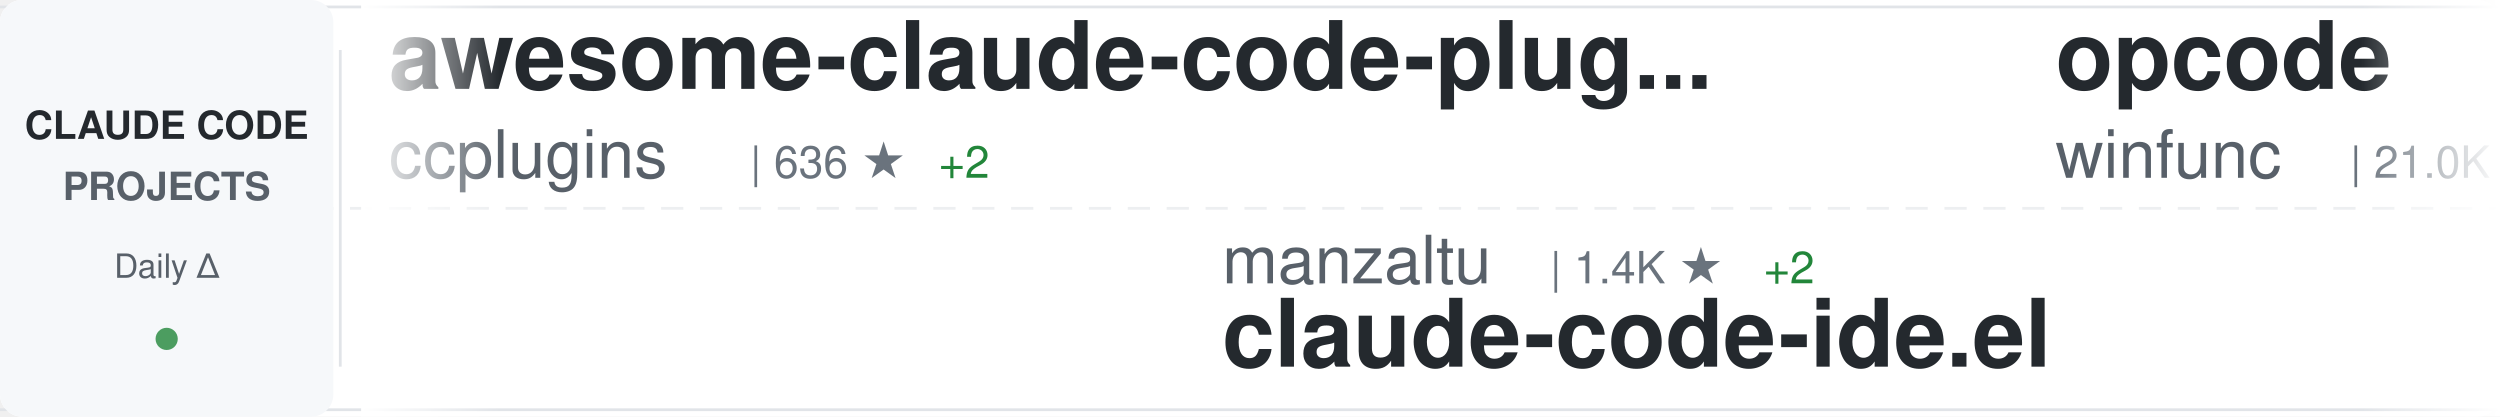
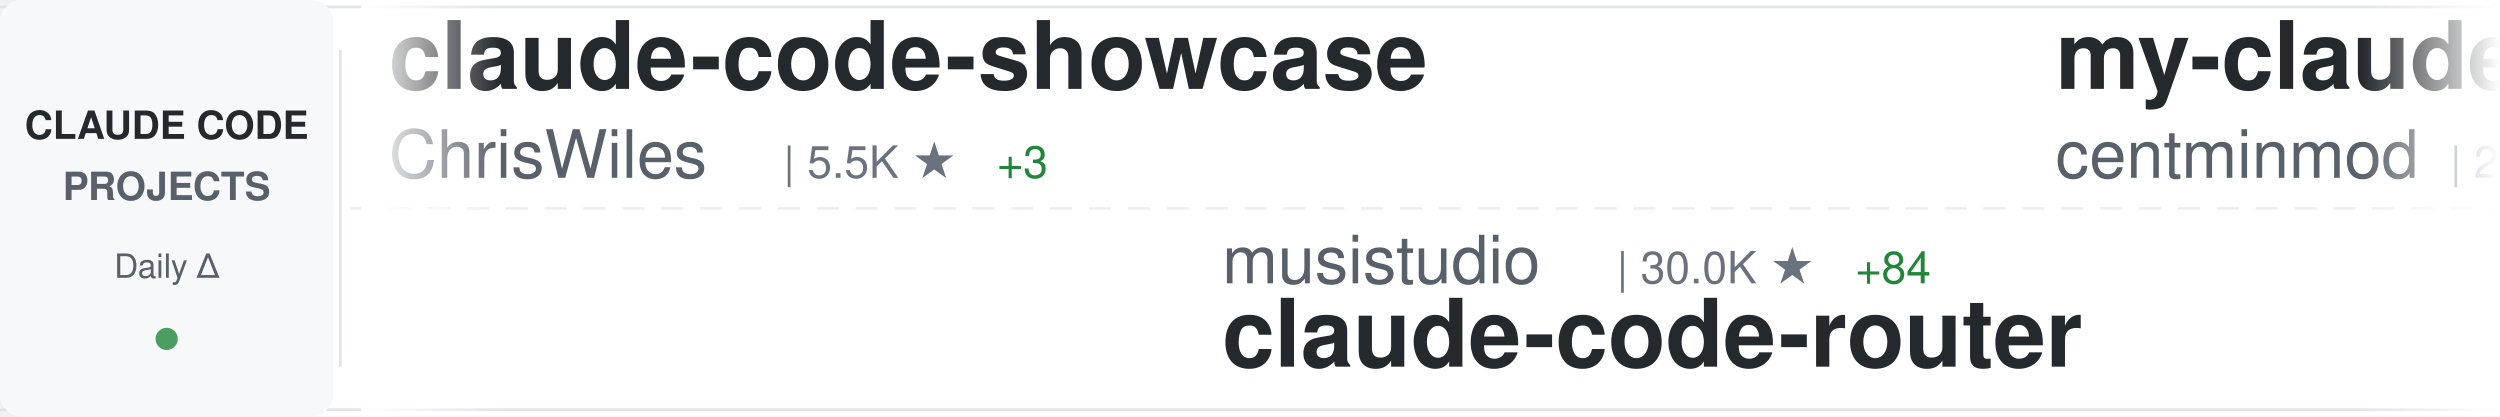
<svg xmlns="http://www.w3.org/2000/svg" width="900" height="150">
  <defs>
    <linearGradient id="awesomeLeftFade" x1="0%" y1="0%" x2="100%" y2="0%">
      <stop offset="0%" style="stop-color:#ffffff;stop-opacity:1" />
      <stop offset="100%" style="stop-color:#ffffff;stop-opacity:0" />
    </linearGradient>
    <linearGradient id="awesomeRightFade" x1="0%" y1="0%" x2="100%" y2="0%">
      <stop offset="0%" style="stop-color:#ffffff;stop-opacity:0" />
      <stop offset="100%" style="stop-color:#ffffff;stop-opacity:1" />
    </linearGradient>
  </defs>
  <rect width="900" height="150" fill="#ffffff" rx="8" />
  <rect x="0" y="2" width="900" height="1" fill="#e1e4e8" />
  <rect x="0" y="147" width="900" height="1" fill="#e1e4e8" />
  <line x1="0" y1="75" x2="900" y2="75" stroke="#e1e4e8" stroke-width="1" stroke-dasharray="8 6" opacity="0.6" />
  <rect x="0" y="0" width="120" height="150" fill="#f6f8fa" rx="8" />
  <text x="60" y="50" font-family="-apple-system, BlinkMacSystemFont, 'Segoe UI', Helvetica, Arial, sans-serif" font-size="14" font-weight="600" fill="#24292e" text-anchor="middle">CLAUDE CODE</text>
  <text x="60" y="72" font-family="-apple-system, BlinkMacSystemFont, 'Segoe UI', Helvetica, Arial, sans-serif" font-size="14" font-weight="600" fill="#586069" text-anchor="middle">PROJECTS</text>
  <text x="60" y="100" font-family="-apple-system, BlinkMacSystemFont, 'Segoe UI', Helvetica, Arial, sans-serif" font-size="12" font-weight="500" fill="#586069" text-anchor="middle">Daily Δ</text>
  <circle cx="60" cy="122" r="4" fill="#22863a" opacity="0.8" />
  <rect x="122" y="18" width="1" height="114" fill="#e1e4e8" />
  <clipPath id="awesomeTickerClip">
    <rect x="130" y="0" width="770" height="150" />
  </clipPath>
  <g clip-path="url(#awesomeTickerClip)">
    <g id="awesomeTickerItems">
      <animateTransform attributeName="transform" attributeType="XML" type="translate" from="0 0" to="-3000 0" dur="54s" repeatCount="indefinite" />
      <g transform="translate(0, 0)">
-         <text x="140" y="32" font-family="-apple-system, BlinkMacSystemFont, 'Segoe UI', Helvetica, Arial, sans-serif" font-size="34" font-weight="600" fill="#24292e">awesome-claude-code-plug...</text>
-         <text x="140" y="64" font-family="-apple-system, BlinkMacSystemFont, 'Segoe UI', Helvetica, Arial, sans-serif" font-size="24" font-weight="400" fill="#586069">ccplugins</text>
-         <text x="270" y="64" font-family="-apple-system, BlinkMacSystemFont, 'Segoe UI', Helvetica, Arial, sans-serif" font-size="16" font-weight="500" fill="#6a737d">| 636 ★</text>
-         <text x="338" y="64" font-family="-apple-system, BlinkMacSystemFont, 'Segoe UI', Helvetica, Arial, sans-serif" font-size="16" font-weight="500" fill="#22863a"> +2</text>
-       </g>
-       <g transform="translate(300, 0)">
-         <text x="140" y="102" font-family="-apple-system, BlinkMacSystemFont, 'Segoe UI', Helvetica, Arial, sans-serif" font-size="24" font-weight="400" fill="#586069">manzaltu</text>
-         <text x="258" y="102" font-family="-apple-system, BlinkMacSystemFont, 'Segoe UI', Helvetica, Arial, sans-serif" font-size="16" font-weight="500" fill="#6a737d">| 1.4K ★</text>
-         <text x="335" y="102" font-family="-apple-system, BlinkMacSystemFont, 'Segoe UI', Helvetica, Arial, sans-serif" font-size="16" font-weight="500" fill="#22863a"> +2</text>
-         <text x="140" y="132" font-family="-apple-system, BlinkMacSystemFont, 'Segoe UI', Helvetica, Arial, sans-serif" font-size="34" font-weight="600" fill="#24292e">claude-code-ide.el</text>
-       </g>
-       <g transform="translate(600, 0)">
-         <text x="140" y="32" font-family="-apple-system, BlinkMacSystemFont, 'Segoe UI', Helvetica, Arial, sans-serif" font-size="34" font-weight="600" fill="#24292e">opcode</text>
-         <text x="140" y="64" font-family="-apple-system, BlinkMacSystemFont, 'Segoe UI', Helvetica, Arial, sans-serif" font-size="24" font-weight="400" fill="#586069">winfunc</text>
-         <text x="246" y="64" font-family="-apple-system, BlinkMacSystemFont, 'Segoe UI', Helvetica, Arial, sans-serif" font-size="16" font-weight="500" fill="#6a737d">| 21.0K ★</text>
-         <text x="332" y="64" font-family="-apple-system, BlinkMacSystemFont, 'Segoe UI', Helvetica, Arial, sans-serif" font-size="16" font-weight="500" fill="#22863a"> +24</text>
-       </g>
-       <g transform="translate(900, 0)">
-         <text x="140" y="102" font-family="-apple-system, BlinkMacSystemFont, 'Segoe UI', Helvetica, Arial, sans-serif" font-size="24" font-weight="400" fill="#586069">zhukunpenglinyutong</text>
-         <text x="390" y="102" font-family="-apple-system, BlinkMacSystemFont, 'Segoe UI', Helvetica, Arial, sans-serif" font-size="16" font-weight="500" fill="#6a737d">| 2.0K ★</text>
-         <text x="467" y="102" font-family="-apple-system, BlinkMacSystemFont, 'Segoe UI', Helvetica, Arial, sans-serif" font-size="16" font-weight="500" fill="#22863a"> +35</text>
-         <text x="140" y="132" font-family="-apple-system, BlinkMacSystemFont, 'Segoe UI', Helvetica, Arial, sans-serif" font-size="34" font-weight="600" fill="#24292e">idea-claude-code-gui</text>
-       </g>
-       <g transform="translate(1200, 0)">
-         <text x="140" y="32" font-family="-apple-system, BlinkMacSystemFont, 'Segoe UI', Helvetica, Arial, sans-serif" font-size="34" font-weight="600" fill="#24292e">ralph</text>
-         <text x="140" y="64" font-family="-apple-system, BlinkMacSystemFont, 'Segoe UI', Helvetica, Arial, sans-serif" font-size="24" font-weight="400" fill="#586069">snarktank</text>
-         <text x="270" y="64" font-family="-apple-system, BlinkMacSystemFont, 'Segoe UI', Helvetica, Arial, sans-serif" font-size="16" font-weight="500" fill="#6a737d">| 13.3K ★</text>
-         <text x="356" y="64" font-family="-apple-system, BlinkMacSystemFont, 'Segoe UI', Helvetica, Arial, sans-serif" font-size="16" font-weight="500" fill="#22863a"> +98</text>
-       </g>
-       <g transform="translate(1500, 0)">
-         <text x="140" y="102" font-family="-apple-system, BlinkMacSystemFont, 'Segoe UI', Helvetica, Arial, sans-serif" font-size="24" font-weight="400" fill="#586069">FlorianBruniaux</text>
-         <text x="342" y="102" font-family="-apple-system, BlinkMacSystemFont, 'Segoe UI', Helvetica, Arial, sans-serif" font-size="16" font-weight="500" fill="#6a737d">| 2.0K ★</text>
-         <text x="419" y="102" font-family="-apple-system, BlinkMacSystemFont, 'Segoe UI', Helvetica, Arial, sans-serif" font-size="16" font-weight="500" fill="#22863a"> +78</text>
-         <text x="140" y="132" font-family="-apple-system, BlinkMacSystemFont, 'Segoe UI', Helvetica, Arial, sans-serif" font-size="34" font-weight="600" fill="#24292e">claude-code-ultimate-gui...</text>
-       </g>
-       <g transform="translate(1800, 0)">
        <text x="140" y="32" font-family="-apple-system, BlinkMacSystemFont, 'Segoe UI', Helvetica, Arial, sans-serif" font-size="34" font-weight="600" fill="#24292e">claude-code-showcase</text>
        <text x="140" y="64" font-family="-apple-system, BlinkMacSystemFont, 'Segoe UI', Helvetica, Arial, sans-serif" font-size="24" font-weight="400" fill="#586069">ChrisWiles</text>
        <text x="282" y="64" font-family="-apple-system, BlinkMacSystemFont, 'Segoe UI', Helvetica, Arial, sans-serif" font-size="16" font-weight="500" fill="#6a737d">| 5.5K ★</text>
        <text x="359" y="64" font-family="-apple-system, BlinkMacSystemFont, 'Segoe UI', Helvetica, Arial, sans-serif" font-size="16" font-weight="500" fill="#22863a"> +3</text>
      </g>
+       <g transform="translate(300, 0)">
+         <text x="140" y="102" font-family="-apple-system, BlinkMacSystemFont, 'Segoe UI', Helvetica, Arial, sans-serif" font-size="24" font-weight="400" fill="#586069">musistudio</text>
+         <text x="282" y="102" font-family="-apple-system, BlinkMacSystemFont, 'Segoe UI', Helvetica, Arial, sans-serif" font-size="16" font-weight="500" fill="#6a737d">| 30.0K ★</text>
+         <text x="368" y="102" font-family="-apple-system, BlinkMacSystemFont, 'Segoe UI', Helvetica, Arial, sans-serif" font-size="16" font-weight="500" fill="#22863a"> +84</text>
+         <text x="140" y="132" font-family="-apple-system, BlinkMacSystemFont, 'Segoe UI', Helvetica, Arial, sans-serif" font-size="34" font-weight="600" fill="#24292e">claude-code-router</text>
+       </g>
+       <g transform="translate(600, 0)">
+         <text x="140" y="32" font-family="-apple-system, BlinkMacSystemFont, 'Segoe UI', Helvetica, Arial, sans-serif" font-size="34" font-weight="600" fill="#24292e">my-claude-code-setup</text>
+         <text x="140" y="64" font-family="-apple-system, BlinkMacSystemFont, 'Segoe UI', Helvetica, Arial, sans-serif" font-size="24" font-weight="400" fill="#586069">centminmod</text>
+         <text x="282" y="64" font-family="-apple-system, BlinkMacSystemFont, 'Segoe UI', Helvetica, Arial, sans-serif" font-size="16" font-weight="500" fill="#6a737d">| 2.1K ★</text>
+         <text x="359" y="64" font-family="-apple-system, BlinkMacSystemFont, 'Segoe UI', Helvetica, Arial, sans-serif" font-size="16" font-weight="500" fill="#22863a"> +5</text>
+       </g>
+       <g transform="translate(900, 0)">
+         <text x="140" y="102" font-family="-apple-system, BlinkMacSystemFont, 'Segoe UI', Helvetica, Arial, sans-serif" font-size="24" font-weight="400" fill="#586069">disler</text>
+         <text x="234" y="102" font-family="-apple-system, BlinkMacSystemFont, 'Segoe UI', Helvetica, Arial, sans-serif" font-size="16" font-weight="500" fill="#6a737d">| 500 ★</text>
+         <text x="302" y="102" font-family="-apple-system, BlinkMacSystemFont, 'Segoe UI', Helvetica, Arial, sans-serif" font-size="16" font-weight="500" fill="#22863a"> +5</text>
+         <text x="140" y="132" font-family="-apple-system, BlinkMacSystemFont, 'Segoe UI', Helvetica, Arial, sans-serif" font-size="34" font-weight="600" fill="#24292e">pi-vs-claude-code</text>
+       </g>
+       <g transform="translate(1200, 0)">
+         <text x="140" y="32" font-family="-apple-system, BlinkMacSystemFont, 'Segoe UI', Helvetica, Arial, sans-serif" font-size="34" font-weight="600" fill="#24292e">claude-code-best-practic...</text>
+         <text x="140" y="64" font-family="-apple-system, BlinkMacSystemFont, 'Segoe UI', Helvetica, Arial, sans-serif" font-size="24" font-weight="400" fill="#586069">shanraisshan</text>
+         <text x="306" y="64" font-family="-apple-system, BlinkMacSystemFont, 'Segoe UI', Helvetica, Arial, sans-serif" font-size="16" font-weight="500" fill="#6a737d">| 18.9K ★</text>
+         <text x="392" y="64" font-family="-apple-system, BlinkMacSystemFont, 'Segoe UI', Helvetica, Arial, sans-serif" font-size="16" font-weight="500" fill="#22863a"> +398</text>
+       </g>
+       <g transform="translate(1500, 0)">
+         <text x="140" y="102" font-family="-apple-system, BlinkMacSystemFont, 'Segoe UI', Helvetica, Arial, sans-serif" font-size="24" font-weight="400" fill="#586069">jeremylongshore</text>
+         <text x="342" y="102" font-family="-apple-system, BlinkMacSystemFont, 'Segoe UI', Helvetica, Arial, sans-serif" font-size="16" font-weight="500" fill="#6a737d">| 1.7K ★</text>
+         <text x="419" y="102" font-family="-apple-system, BlinkMacSystemFont, 'Segoe UI', Helvetica, Arial, sans-serif" font-size="16" font-weight="500" fill="#22863a"> +4</text>
+         <text x="140" y="132" font-family="-apple-system, BlinkMacSystemFont, 'Segoe UI', Helvetica, Arial, sans-serif" font-size="34" font-weight="600" fill="#24292e">claude-code-plugins-plus...</text>
+       </g>
+       <g transform="translate(1800, 0)">
+         <text x="140" y="32" font-family="-apple-system, BlinkMacSystemFont, 'Segoe UI', Helvetica, Arial, sans-serif" font-size="34" font-weight="600" fill="#24292e">claude-code-pm-course</text>
+         <text x="140" y="64" font-family="-apple-system, BlinkMacSystemFont, 'Segoe UI', Helvetica, Arial, sans-serif" font-size="24" font-weight="400" fill="#586069">carlvellotti</text>
+         <text x="306" y="64" font-family="-apple-system, BlinkMacSystemFont, 'Segoe UI', Helvetica, Arial, sans-serif" font-size="16" font-weight="500" fill="#6a737d">| 1.6K ★</text>
+         <text x="383" y="64" font-family="-apple-system, BlinkMacSystemFont, 'Segoe UI', Helvetica, Arial, sans-serif" font-size="16" font-weight="500" fill="#22863a"> +4</text>
+       </g>
      <g transform="translate(2100, 0)">
-         <text x="140" y="102" font-family="-apple-system, BlinkMacSystemFont, 'Segoe UI', Helvetica, Arial, sans-serif" font-size="24" font-weight="400" fill="#586069">qwibitai</text>
-         <text x="258" y="102" font-family="-apple-system, BlinkMacSystemFont, 'Segoe UI', Helvetica, Arial, sans-serif" font-size="16" font-weight="500" fill="#6a737d">| 24.3K ★</text>
-         <text x="344" y="102" font-family="-apple-system, BlinkMacSystemFont, 'Segoe UI', Helvetica, Arial, sans-serif" font-size="16" font-weight="500" fill="#22863a"> +267</text>
-         <text x="140" y="132" font-family="-apple-system, BlinkMacSystemFont, 'Segoe UI', Helvetica, Arial, sans-serif" font-size="34" font-weight="600" fill="#24292e">nanoclaw</text>
+         <text x="140" y="102" font-family="-apple-system, BlinkMacSystemFont, 'Segoe UI', Helvetica, Arial, sans-serif" font-size="24" font-weight="400" fill="#586069">steipete</text>
+         <text x="258" y="102" font-family="-apple-system, BlinkMacSystemFont, 'Segoe UI', Helvetica, Arial, sans-serif" font-size="16" font-weight="500" fill="#6a737d">| 1.2K ★</text>
+         <text x="335" y="102" font-family="-apple-system, BlinkMacSystemFont, 'Segoe UI', Helvetica, Arial, sans-serif" font-size="16" font-weight="500" fill="#22863a"> +1</text>
+         <text x="140" y="132" font-family="-apple-system, BlinkMacSystemFont, 'Segoe UI', Helvetica, Arial, sans-serif" font-size="34" font-weight="600" fill="#24292e">claude-code-mcp</text>
      </g>
      <g transform="translate(2400, 0)">
-         <text x="140" y="32" font-family="-apple-system, BlinkMacSystemFont, 'Segoe UI', Helvetica, Arial, sans-serif" font-size="34" font-weight="600" fill="#24292e">Claude-Code-Workflow</text>
-         <text x="140" y="64" font-family="-apple-system, BlinkMacSystemFont, 'Segoe UI', Helvetica, Arial, sans-serif" font-size="24" font-weight="400" fill="#586069">catlog22</text>
-         <text x="258" y="64" font-family="-apple-system, BlinkMacSystemFont, 'Segoe UI', Helvetica, Arial, sans-serif" font-size="16" font-weight="500" fill="#6a737d">| 1.5K ★</text>
-         <text x="335" y="64" font-family="-apple-system, BlinkMacSystemFont, 'Segoe UI', Helvetica, Arial, sans-serif" font-size="16" font-weight="500" fill="#22863a"> +8</text>
+         <text x="140" y="32" font-family="-apple-system, BlinkMacSystemFont, 'Segoe UI', Helvetica, Arial, sans-serif" font-size="34" font-weight="600" fill="#24292e">claude-code-config</text>
+         <text x="140" y="64" font-family="-apple-system, BlinkMacSystemFont, 'Segoe UI', Helvetica, Arial, sans-serif" font-size="24" font-weight="400" fill="#586069">jarrodwatts</text>
+         <text x="294" y="64" font-family="-apple-system, BlinkMacSystemFont, 'Segoe UI', Helvetica, Arial, sans-serif" font-size="16" font-weight="500" fill="#6a737d">| 981 ★</text>
+         <text x="362" y="64" font-family="-apple-system, BlinkMacSystemFont, 'Segoe UI', Helvetica, Arial, sans-serif" font-size="16" font-weight="500" fill="#22863a"> +1</text>
      </g>
      <g transform="translate(2700, 0)">
-         <text x="140" y="102" font-family="-apple-system, BlinkMacSystemFont, 'Segoe UI', Helvetica, Arial, sans-serif" font-size="24" font-weight="400" fill="#586069">disler</text>
-         <text x="234" y="102" font-family="-apple-system, BlinkMacSystemFont, 'Segoe UI', Helvetica, Arial, sans-serif" font-size="16" font-weight="500" fill="#6a737d">| 3.3K ★</text>
-         <text x="311" y="102" font-family="-apple-system, BlinkMacSystemFont, 'Segoe UI', Helvetica, Arial, sans-serif" font-size="16" font-weight="500" fill="#22863a"> +8</text>
-         <text x="140" y="132" font-family="-apple-system, BlinkMacSystemFont, 'Segoe UI', Helvetica, Arial, sans-serif" font-size="34" font-weight="600" fill="#24292e">claude-code-hooks-master...</text>
+         <text x="140" y="102" font-family="-apple-system, BlinkMacSystemFont, 'Segoe UI', Helvetica, Arial, sans-serif" font-size="24" font-weight="400" fill="#586069">router-for-me</text>
+         <text x="318" y="102" font-family="-apple-system, BlinkMacSystemFont, 'Segoe UI', Helvetica, Arial, sans-serif" font-size="16" font-weight="500" fill="#6a737d">| 18.2K ★</text>
+         <text x="404" y="102" font-family="-apple-system, BlinkMacSystemFont, 'Segoe UI', Helvetica, Arial, sans-serif" font-size="16" font-weight="500" fill="#22863a"> +403</text>
+         <text x="140" y="132" font-family="-apple-system, BlinkMacSystemFont, 'Segoe UI', Helvetica, Arial, sans-serif" font-size="34" font-weight="600" fill="#24292e">CLIProxyAPI</text>
      </g>
      <g transform="translate(3000, 0)">
-         <text x="140" y="32" font-family="-apple-system, BlinkMacSystemFont, 'Segoe UI', Helvetica, Arial, sans-serif" font-size="34" font-weight="600" fill="#24292e">awesome-claude-code-plug...</text>
-         <text x="140" y="64" font-family="-apple-system, BlinkMacSystemFont, 'Segoe UI', Helvetica, Arial, sans-serif" font-size="24" font-weight="400" fill="#586069">ccplugins</text>
-         <text x="270" y="64" font-family="-apple-system, BlinkMacSystemFont, 'Segoe UI', Helvetica, Arial, sans-serif" font-size="16" font-weight="500" fill="#6a737d">| 636 ★</text>
-         <text x="338" y="64" font-family="-apple-system, BlinkMacSystemFont, 'Segoe UI', Helvetica, Arial, sans-serif" font-size="16" font-weight="500" fill="#22863a"> +2</text>
+         <text x="140" y="32" font-family="-apple-system, BlinkMacSystemFont, 'Segoe UI', Helvetica, Arial, sans-serif" font-size="34" font-weight="600" fill="#24292e">claude-code-showcase</text>
+         <text x="140" y="64" font-family="-apple-system, BlinkMacSystemFont, 'Segoe UI', Helvetica, Arial, sans-serif" font-size="24" font-weight="400" fill="#586069">ChrisWiles</text>
+         <text x="282" y="64" font-family="-apple-system, BlinkMacSystemFont, 'Segoe UI', Helvetica, Arial, sans-serif" font-size="16" font-weight="500" fill="#6a737d">| 5.5K ★</text>
+         <text x="359" y="64" font-family="-apple-system, BlinkMacSystemFont, 'Segoe UI', Helvetica, Arial, sans-serif" font-size="16" font-weight="500" fill="#22863a"> +3</text>
      </g>
      <g transform="translate(3300, 0)">
-         <text x="140" y="102" font-family="-apple-system, BlinkMacSystemFont, 'Segoe UI', Helvetica, Arial, sans-serif" font-size="24" font-weight="400" fill="#586069">manzaltu</text>
-         <text x="258" y="102" font-family="-apple-system, BlinkMacSystemFont, 'Segoe UI', Helvetica, Arial, sans-serif" font-size="16" font-weight="500" fill="#6a737d">| 1.4K ★</text>
-         <text x="335" y="102" font-family="-apple-system, BlinkMacSystemFont, 'Segoe UI', Helvetica, Arial, sans-serif" font-size="16" font-weight="500" fill="#22863a"> +2</text>
-         <text x="140" y="132" font-family="-apple-system, BlinkMacSystemFont, 'Segoe UI', Helvetica, Arial, sans-serif" font-size="34" font-weight="600" fill="#24292e">claude-code-ide.el</text>
+         <text x="140" y="102" font-family="-apple-system, BlinkMacSystemFont, 'Segoe UI', Helvetica, Arial, sans-serif" font-size="24" font-weight="400" fill="#586069">musistudio</text>
+         <text x="282" y="102" font-family="-apple-system, BlinkMacSystemFont, 'Segoe UI', Helvetica, Arial, sans-serif" font-size="16" font-weight="500" fill="#6a737d">| 30.0K ★</text>
+         <text x="368" y="102" font-family="-apple-system, BlinkMacSystemFont, 'Segoe UI', Helvetica, Arial, sans-serif" font-size="16" font-weight="500" fill="#22863a"> +84</text>
+         <text x="140" y="132" font-family="-apple-system, BlinkMacSystemFont, 'Segoe UI', Helvetica, Arial, sans-serif" font-size="34" font-weight="600" fill="#24292e">claude-code-router</text>
      </g>
      <g transform="translate(3600, 0)">
-         <text x="140" y="32" font-family="-apple-system, BlinkMacSystemFont, 'Segoe UI', Helvetica, Arial, sans-serif" font-size="34" font-weight="600" fill="#24292e">opcode</text>
-         <text x="140" y="64" font-family="-apple-system, BlinkMacSystemFont, 'Segoe UI', Helvetica, Arial, sans-serif" font-size="24" font-weight="400" fill="#586069">winfunc</text>
-         <text x="246" y="64" font-family="-apple-system, BlinkMacSystemFont, 'Segoe UI', Helvetica, Arial, sans-serif" font-size="16" font-weight="500" fill="#6a737d">| 21.0K ★</text>
-         <text x="332" y="64" font-family="-apple-system, BlinkMacSystemFont, 'Segoe UI', Helvetica, Arial, sans-serif" font-size="16" font-weight="500" fill="#22863a"> +24</text>
+         <text x="140" y="32" font-family="-apple-system, BlinkMacSystemFont, 'Segoe UI', Helvetica, Arial, sans-serif" font-size="34" font-weight="600" fill="#24292e">my-claude-code-setup</text>
+         <text x="140" y="64" font-family="-apple-system, BlinkMacSystemFont, 'Segoe UI', Helvetica, Arial, sans-serif" font-size="24" font-weight="400" fill="#586069">centminmod</text>
+         <text x="282" y="64" font-family="-apple-system, BlinkMacSystemFont, 'Segoe UI', Helvetica, Arial, sans-serif" font-size="16" font-weight="500" fill="#6a737d">| 2.1K ★</text>
+         <text x="359" y="64" font-family="-apple-system, BlinkMacSystemFont, 'Segoe UI', Helvetica, Arial, sans-serif" font-size="16" font-weight="500" fill="#22863a"> +5</text>
      </g>
      <g transform="translate(3900, 0)">
-         <text x="140" y="102" font-family="-apple-system, BlinkMacSystemFont, 'Segoe UI', Helvetica, Arial, sans-serif" font-size="24" font-weight="400" fill="#586069">zhukunpenglinyutong</text>
-         <text x="390" y="102" font-family="-apple-system, BlinkMacSystemFont, 'Segoe UI', Helvetica, Arial, sans-serif" font-size="16" font-weight="500" fill="#6a737d">| 2.0K ★</text>
-         <text x="467" y="102" font-family="-apple-system, BlinkMacSystemFont, 'Segoe UI', Helvetica, Arial, sans-serif" font-size="16" font-weight="500" fill="#22863a"> +35</text>
-         <text x="140" y="132" font-family="-apple-system, BlinkMacSystemFont, 'Segoe UI', Helvetica, Arial, sans-serif" font-size="34" font-weight="600" fill="#24292e">idea-claude-code-gui</text>
+         <text x="140" y="102" font-family="-apple-system, BlinkMacSystemFont, 'Segoe UI', Helvetica, Arial, sans-serif" font-size="24" font-weight="400" fill="#586069">disler</text>
+         <text x="234" y="102" font-family="-apple-system, BlinkMacSystemFont, 'Segoe UI', Helvetica, Arial, sans-serif" font-size="16" font-weight="500" fill="#6a737d">| 500 ★</text>
+         <text x="302" y="102" font-family="-apple-system, BlinkMacSystemFont, 'Segoe UI', Helvetica, Arial, sans-serif" font-size="16" font-weight="500" fill="#22863a"> +5</text>
+         <text x="140" y="132" font-family="-apple-system, BlinkMacSystemFont, 'Segoe UI', Helvetica, Arial, sans-serif" font-size="34" font-weight="600" fill="#24292e">pi-vs-claude-code</text>
      </g>
    </g>
  </g>
  <rect x="130" y="0" width="50" height="150" fill="url(#awesomeLeftFade)" />
  <rect x="850" y="0" width="50" height="150" fill="url(#awesomeRightFade)" />
</svg>
